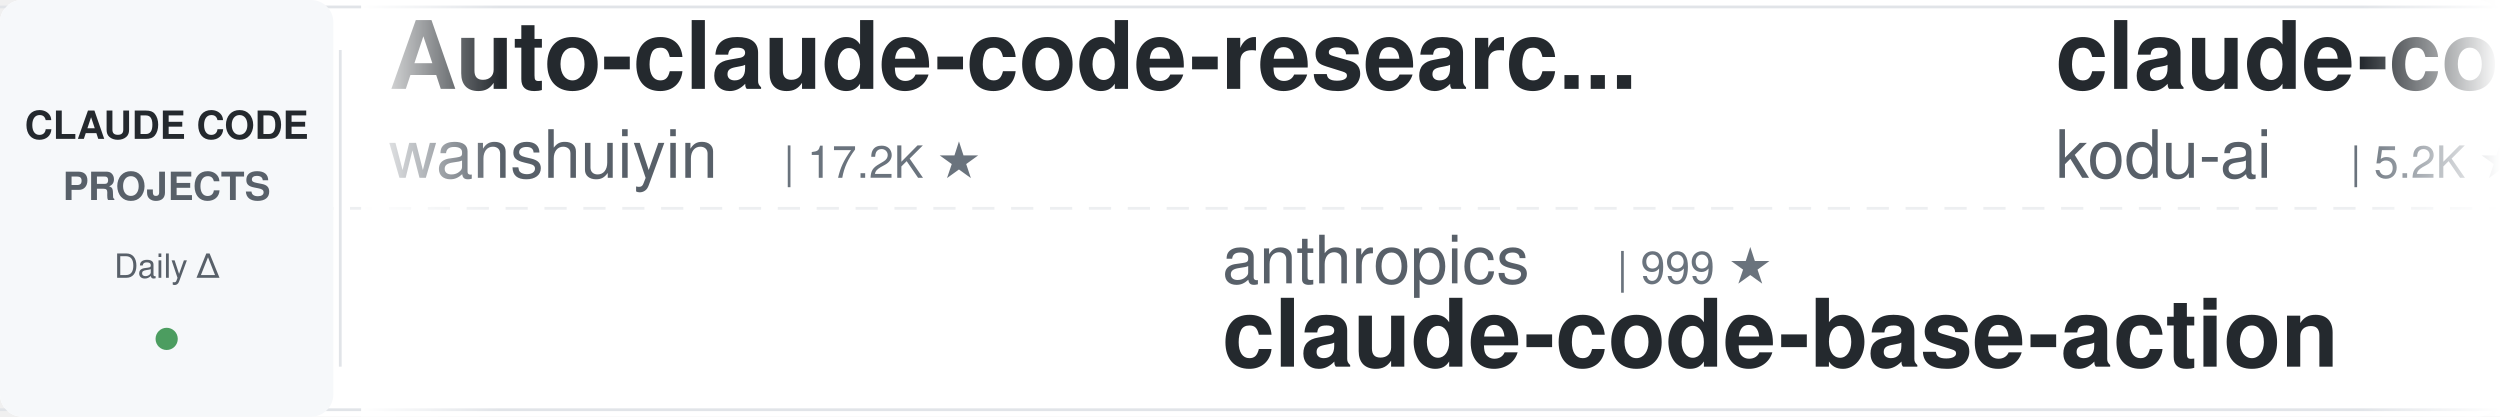
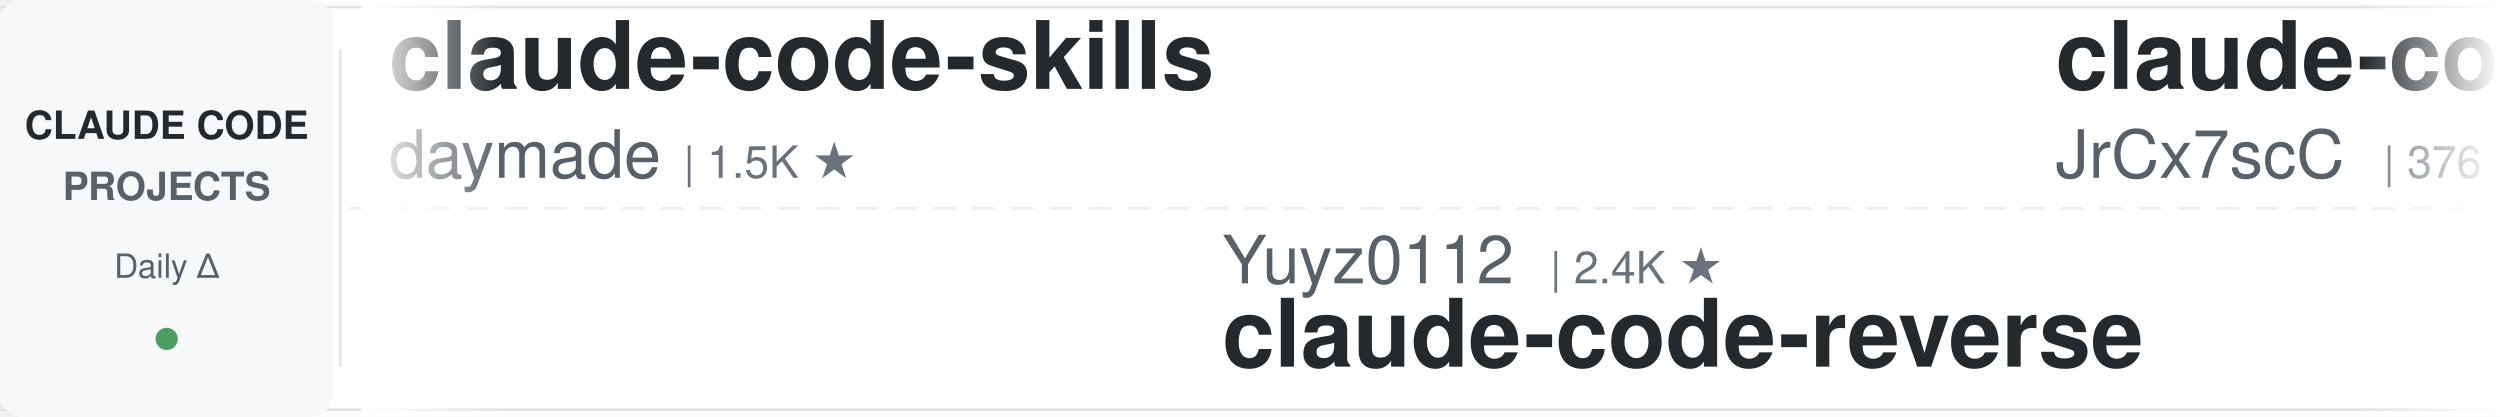
<svg xmlns="http://www.w3.org/2000/svg" width="900" height="150">
  <defs>
    <linearGradient id="leftFade" x1="0%" y1="0%" x2="100%" y2="0%">
      <stop offset="0%" style="stop-color:#ffffff;stop-opacity:1" />
      <stop offset="100%" style="stop-color:#ffffff;stop-opacity:0" />
    </linearGradient>
    <linearGradient id="rightFade" x1="0%" y1="0%" x2="100%" y2="0%">
      <stop offset="0%" style="stop-color:#ffffff;stop-opacity:0" />
      <stop offset="100%" style="stop-color:#ffffff;stop-opacity:1" />
    </linearGradient>
  </defs>
  <rect width="900" height="150" fill="#ffffff" rx="8" />
  <rect x="0" y="2" width="900" height="1" fill="#e1e4e8" />
  <rect x="0" y="147" width="900" height="1" fill="#e1e4e8" />
  <line x1="0" y1="75" x2="900" y2="75" stroke="#e1e4e8" stroke-width="1" stroke-dasharray="8 6" opacity="0.6" />
  <rect x="0" y="0" width="120" height="150" fill="#f6f8fa" rx="8" />
  <text x="60" y="50" font-family="-apple-system, BlinkMacSystemFont, 'Segoe UI', Helvetica, Arial, sans-serif" font-size="14" font-weight="600" fill="#24292e" text-anchor="middle">CLAUDE CODE</text>
  <text x="60" y="72" font-family="-apple-system, BlinkMacSystemFont, 'Segoe UI', Helvetica, Arial, sans-serif" font-size="14" font-weight="600" fill="#586069" text-anchor="middle">PROJECTS</text>
  <text x="60" y="100" font-family="-apple-system, BlinkMacSystemFont, 'Segoe UI', Helvetica, Arial, sans-serif" font-size="12" font-weight="500" fill="#586069" text-anchor="middle">Daily Δ</text>
  <circle cx="60" cy="122" r="4" fill="#22863a" opacity="0.8" />
  <rect x="122" y="18" width="1" height="114" fill="#e1e4e8" />
  <clipPath id="tickerClip">
    <rect x="130" y="0" width="770" height="150" />
  </clipPath>
  <g clip-path="url(#tickerClip)">
    <g id="tickerItems">
      <animateTransform attributeName="transform" attributeType="XML" type="translate" from="0 0" to="-3000 0" dur="54s" repeatCount="indefinite" />
      <g transform="translate(0, 0)">
-         <text x="140" y="32" font-family="-apple-system, BlinkMacSystemFont, 'Segoe UI', Helvetica, Arial, sans-serif" font-size="34" font-weight="600" fill="#24292e">Auto-claude-code-researc...</text>
-         <text x="140" y="64" font-family="-apple-system, BlinkMacSystemFont, 'Segoe UI', Helvetica, Arial, sans-serif" font-size="24" font-weight="400" fill="#586069">wanshuiyin</text>
-         <text x="282" y="64" font-family="-apple-system, BlinkMacSystemFont, 'Segoe UI', Helvetica, Arial, sans-serif" font-size="16" font-weight="500" fill="#6a737d">| 17.2K ★</text>
+         <text x="140" y="32" font-family="-apple-system, BlinkMacSystemFont, 'Segoe UI', Helvetica, Arial, sans-serif" font-size="34" font-weight="600" fill="#24292e">claude-code-skills</text>
+         <text x="140" y="64" font-family="-apple-system, BlinkMacSystemFont, 'Segoe UI', Helvetica, Arial, sans-serif" font-size="24" font-weight="400" fill="#586069">daymade</text>
+         <text x="246" y="64" font-family="-apple-system, BlinkMacSystemFont, 'Segoe UI', Helvetica, Arial, sans-serif" font-size="16" font-weight="500" fill="#6a737d">| 1.5K ★</text>
      </g>
      <g transform="translate(300, 0)">
-         <text x="140" y="102" font-family="-apple-system, BlinkMacSystemFont, 'Segoe UI', Helvetica, Arial, sans-serif" font-size="24" font-weight="400" fill="#586069">anthropics</text>
-         <text x="282" y="102" font-family="-apple-system, BlinkMacSystemFont, 'Segoe UI', Helvetica, Arial, sans-serif" font-size="16" font-weight="500" fill="#6a737d">| 999 ★</text>
-         <text x="140" y="132" font-family="-apple-system, BlinkMacSystemFont, 'Segoe UI', Helvetica, Arial, sans-serif" font-size="34" font-weight="600" fill="#24292e">claude-code-base-action</text>
+         <text x="140" y="102" font-family="-apple-system, BlinkMacSystemFont, 'Segoe UI', Helvetica, Arial, sans-serif" font-size="24" font-weight="400" fill="#586069">Yuyz0112</text>
+         <text x="258" y="102" font-family="-apple-system, BlinkMacSystemFont, 'Segoe UI', Helvetica, Arial, sans-serif" font-size="16" font-weight="500" fill="#6a737d">| 2.4K ★</text>
+         <text x="140" y="132" font-family="-apple-system, BlinkMacSystemFont, 'Segoe UI', Helvetica, Arial, sans-serif" font-size="34" font-weight="600" fill="#24292e">claude-code-reverse</text>
      </g>
      <g transform="translate(600, 0)">
-         <text x="140" y="32" font-family="-apple-system, BlinkMacSystemFont, 'Segoe UI', Helvetica, Arial, sans-serif" font-size="34" font-weight="600" fill="#24292e">claude-coder</text>
-         <text x="140" y="64" font-family="-apple-system, BlinkMacSystemFont, 'Segoe UI', Helvetica, Arial, sans-serif" font-size="24" font-weight="400" fill="#586069">kodu-ai</text>
-         <text x="246" y="64" font-family="-apple-system, BlinkMacSystemFont, 'Segoe UI', Helvetica, Arial, sans-serif" font-size="16" font-weight="500" fill="#6a737d">| 5.2K ★</text>
-       </g>
-       <g transform="translate(900, 0)">
-         <text x="140" y="102" font-family="-apple-system, BlinkMacSystemFont, 'Segoe UI', Helvetica, Arial, sans-serif" font-size="24" font-weight="400" fill="#586069">ccplugins</text>
-         <text x="270" y="102" font-family="-apple-system, BlinkMacSystemFont, 'Segoe UI', Helvetica, Arial, sans-serif" font-size="16" font-weight="500" fill="#6a737d">| 970 ★</text>
-         <text x="140" y="132" font-family="-apple-system, BlinkMacSystemFont, 'Segoe UI', Helvetica, Arial, sans-serif" font-size="34" font-weight="600" fill="#24292e">awesome-claude-code-plug...</text>
-       </g>
-       <g transform="translate(1200, 0)">
        <text x="140" y="32" font-family="-apple-system, BlinkMacSystemFont, 'Segoe UI', Helvetica, Arial, sans-serif" font-size="34" font-weight="600" fill="#24292e">claude-code-source</text>
        <text x="140" y="64" font-family="-apple-system, BlinkMacSystemFont, 'Segoe UI', Helvetica, Arial, sans-serif" font-size="24" font-weight="400" fill="#586069">JrCx7scC</text>
        <text x="258" y="64" font-family="-apple-system, BlinkMacSystemFont, 'Segoe UI', Helvetica, Arial, sans-serif" font-size="16" font-weight="500" fill="#6a737d">| 376 ★</text>
      </g>
+       <g transform="translate(900, 0)">
+         <text x="140" y="102" font-family="-apple-system, BlinkMacSystemFont, 'Segoe UI', Helvetica, Arial, sans-serif" font-size="24" font-weight="400" fill="#586069">overwirehq</text>
+         <text x="282" y="102" font-family="-apple-system, BlinkMacSystemFont, 'Segoe UI', Helvetica, Arial, sans-serif" font-size="16" font-weight="500" fill="#6a737d">| 2.8K ★</text>
+         <text x="140" y="132" font-family="-apple-system, BlinkMacSystemFont, 'Segoe UI', Helvetica, Arial, sans-serif" font-size="34" font-weight="600" fill="#24292e">claude-code-telegram</text>
+       </g>
+       <g transform="translate(1200, 0)">
+         <text x="140" y="32" font-family="-apple-system, BlinkMacSystemFont, 'Segoe UI', Helvetica, Arial, sans-serif" font-size="34" font-weight="600" fill="#24292e">sc-claude-code-files</text>
+         <text x="140" y="64" font-family="-apple-system, BlinkMacSystemFont, 'Segoe UI', Helvetica, Arial, sans-serif" font-size="24" font-weight="400" fill="#586069">https-deeplearning-ai</text>
+         <text x="414" y="64" font-family="-apple-system, BlinkMacSystemFont, 'Segoe UI', Helvetica, Arial, sans-serif" font-size="16" font-weight="500" fill="#6a737d">| 555 ★</text>
+       </g>
      <g transform="translate(1500, 0)">
-         <text x="140" y="102" font-family="-apple-system, BlinkMacSystemFont, 'Segoe UI', Helvetica, Arial, sans-serif" font-size="24" font-weight="400" fill="#586069">Pimzino</text>
-         <text x="246" y="102" font-family="-apple-system, BlinkMacSystemFont, 'Segoe UI', Helvetica, Arial, sans-serif" font-size="16" font-weight="500" fill="#6a737d">| 3.9K ★</text>
-         <text x="140" y="132" font-family="-apple-system, BlinkMacSystemFont, 'Segoe UI', Helvetica, Arial, sans-serif" font-size="34" font-weight="600" fill="#24292e">claude-code-spec-workflo...</text>
+         <text x="140" y="102" font-family="-apple-system, BlinkMacSystemFont, 'Segoe UI', Helvetica, Arial, sans-serif" font-size="24" font-weight="400" fill="#586069">ding113</text>
+         <text x="246" y="102" font-family="-apple-system, BlinkMacSystemFont, 'Segoe UI', Helvetica, Arial, sans-serif" font-size="16" font-weight="500" fill="#6a737d">| 3.4K ★</text>
+         <text x="140" y="132" font-family="-apple-system, BlinkMacSystemFont, 'Segoe UI', Helvetica, Arial, sans-serif" font-size="34" font-weight="600" fill="#24292e">claude-code-hub</text>
      </g>
      <g transform="translate(1800, 0)">
+         <text x="140" y="32" font-family="-apple-system, BlinkMacSystemFont, 'Segoe UI', Helvetica, Arial, sans-serif" font-size="34" font-weight="600" fill="#24292e">claude-code-best-practic...</text>
+         <text x="140" y="64" font-family="-apple-system, BlinkMacSystemFont, 'Segoe UI', Helvetica, Arial, sans-serif" font-size="24" font-weight="400" fill="#586069">shanraisshan</text>
+         <text x="306" y="64" font-family="-apple-system, BlinkMacSystemFont, 'Segoe UI', Helvetica, Arial, sans-serif" font-size="16" font-weight="500" fill="#6a737d">| 67.3K ★</text>
+       </g>
+       <g transform="translate(2100, 0)">
+         <text x="140" y="102" font-family="-apple-system, BlinkMacSystemFont, 'Segoe UI', Helvetica, Arial, sans-serif" font-size="24" font-weight="400" fill="#586069">kodu-ai</text>
+         <text x="246" y="102" font-family="-apple-system, BlinkMacSystemFont, 'Segoe UI', Helvetica, Arial, sans-serif" font-size="16" font-weight="500" fill="#6a737d">| 5.2K ★</text>
+         <text x="140" y="132" font-family="-apple-system, BlinkMacSystemFont, 'Segoe UI', Helvetica, Arial, sans-serif" font-size="34" font-weight="600" fill="#24292e">claude-coder</text>
+       </g>
+       <g transform="translate(2400, 0)">
+         <text x="140" y="32" font-family="-apple-system, BlinkMacSystemFont, 'Segoe UI', Helvetica, Arial, sans-serif" font-size="34" font-weight="600" fill="#24292e">claude-code-infrastructu...</text>
+         <text x="140" y="64" font-family="-apple-system, BlinkMacSystemFont, 'Segoe UI', Helvetica, Arial, sans-serif" font-size="24" font-weight="400" fill="#586069">diet103</text>
+         <text x="246" y="64" font-family="-apple-system, BlinkMacSystemFont, 'Segoe UI', Helvetica, Arial, sans-serif" font-size="16" font-weight="500" fill="#6a737d">| 10.0K ★</text>
+       </g>
+       <g transform="translate(2700, 0)">
+         <text x="140" y="102" font-family="-apple-system, BlinkMacSystemFont, 'Segoe UI', Helvetica, Arial, sans-serif" font-size="24" font-weight="400" fill="#586069">shareAI-lab</text>
+         <text x="294" y="102" font-family="-apple-system, BlinkMacSystemFont, 'Segoe UI', Helvetica, Arial, sans-serif" font-size="16" font-weight="500" fill="#6a737d">| 78.3K ★</text>
+         <text x="140" y="132" font-family="-apple-system, BlinkMacSystemFont, 'Segoe UI', Helvetica, Arial, sans-serif" font-size="34" font-weight="600" fill="#24292e">learn-claude-code</text>
+       </g>
+       <g transform="translate(3000, 0)">
        <text x="140" y="32" font-family="-apple-system, BlinkMacSystemFont, 'Segoe UI', Helvetica, Arial, sans-serif" font-size="34" font-weight="600" fill="#24292e">claude-code-skills</text>
        <text x="140" y="64" font-family="-apple-system, BlinkMacSystemFont, 'Segoe UI', Helvetica, Arial, sans-serif" font-size="24" font-weight="400" fill="#586069">daymade</text>
-         <text x="246" y="64" font-family="-apple-system, BlinkMacSystemFont, 'Segoe UI', Helvetica, Arial, sans-serif" font-size="16" font-weight="500" fill="#6a737d">| 1.4K ★</text>
-       </g>
-       <g transform="translate(2100, 0)">
-         <text x="140" y="102" font-family="-apple-system, BlinkMacSystemFont, 'Segoe UI', Helvetica, Arial, sans-serif" font-size="24" font-weight="400" fill="#586069">luyao618</text>
-         <text x="258" y="102" font-family="-apple-system, BlinkMacSystemFont, 'Segoe UI', Helvetica, Arial, sans-serif" font-size="16" font-weight="500" fill="#6a737d">| 1.7K ★</text>
-         <text x="140" y="132" font-family="-apple-system, BlinkMacSystemFont, 'Segoe UI', Helvetica, Arial, sans-serif" font-size="34" font-weight="600" fill="#24292e">Claude-Code-Source-Study</text>
-       </g>
-       <g transform="translate(2400, 0)">
-         <text x="140" y="32" font-family="-apple-system, BlinkMacSystemFont, 'Segoe UI', Helvetica, Arial, sans-serif" font-size="34" font-weight="600" fill="#24292e">claude-code-my-workflow</text>
-         <text x="140" y="64" font-family="-apple-system, BlinkMacSystemFont, 'Segoe UI', Helvetica, Arial, sans-serif" font-size="24" font-weight="400" fill="#586069">pedrohcgs</text>
-         <text x="270" y="64" font-family="-apple-system, BlinkMacSystemFont, 'Segoe UI', Helvetica, Arial, sans-serif" font-size="16" font-weight="500" fill="#6a737d">| 1.7K ★</text>
-       </g>
-       <g transform="translate(2700, 0)">
-         <text x="140" y="102" font-family="-apple-system, BlinkMacSystemFont, 'Segoe UI', Helvetica, Arial, sans-serif" font-size="24" font-weight="400" fill="#586069">affaan-m</text>
-         <text x="258" y="102" font-family="-apple-system, BlinkMacSystemFont, 'Segoe UI', Helvetica, Arial, sans-serif" font-size="16" font-weight="500" fill="#6a737d">| 276.2K ★</text>
-         <text x="140" y="132" font-family="-apple-system, BlinkMacSystemFont, 'Segoe UI', Helvetica, Arial, sans-serif" font-size="34" font-weight="600" fill="#24292e">ECC</text>
-       </g>
-       <g transform="translate(3000, 0)">
-         <text x="140" y="32" font-family="-apple-system, BlinkMacSystemFont, 'Segoe UI', Helvetica, Arial, sans-serif" font-size="34" font-weight="600" fill="#24292e">Auto-claude-code-researc...</text>
-         <text x="140" y="64" font-family="-apple-system, BlinkMacSystemFont, 'Segoe UI', Helvetica, Arial, sans-serif" font-size="24" font-weight="400" fill="#586069">wanshuiyin</text>
-         <text x="282" y="64" font-family="-apple-system, BlinkMacSystemFont, 'Segoe UI', Helvetica, Arial, sans-serif" font-size="16" font-weight="500" fill="#6a737d">| 17.2K ★</text>
+         <text x="246" y="64" font-family="-apple-system, BlinkMacSystemFont, 'Segoe UI', Helvetica, Arial, sans-serif" font-size="16" font-weight="500" fill="#6a737d">| 1.5K ★</text>
      </g>
      <g transform="translate(3300, 0)">
-         <text x="140" y="102" font-family="-apple-system, BlinkMacSystemFont, 'Segoe UI', Helvetica, Arial, sans-serif" font-size="24" font-weight="400" fill="#586069">anthropics</text>
-         <text x="282" y="102" font-family="-apple-system, BlinkMacSystemFont, 'Segoe UI', Helvetica, Arial, sans-serif" font-size="16" font-weight="500" fill="#6a737d">| 999 ★</text>
-         <text x="140" y="132" font-family="-apple-system, BlinkMacSystemFont, 'Segoe UI', Helvetica, Arial, sans-serif" font-size="34" font-weight="600" fill="#24292e">claude-code-base-action</text>
+         <text x="140" y="102" font-family="-apple-system, BlinkMacSystemFont, 'Segoe UI', Helvetica, Arial, sans-serif" font-size="24" font-weight="400" fill="#586069">Yuyz0112</text>
+         <text x="258" y="102" font-family="-apple-system, BlinkMacSystemFont, 'Segoe UI', Helvetica, Arial, sans-serif" font-size="16" font-weight="500" fill="#6a737d">| 2.4K ★</text>
+         <text x="140" y="132" font-family="-apple-system, BlinkMacSystemFont, 'Segoe UI', Helvetica, Arial, sans-serif" font-size="34" font-weight="600" fill="#24292e">claude-code-reverse</text>
      </g>
      <g transform="translate(3600, 0)">
-         <text x="140" y="32" font-family="-apple-system, BlinkMacSystemFont, 'Segoe UI', Helvetica, Arial, sans-serif" font-size="34" font-weight="600" fill="#24292e">claude-coder</text>
-         <text x="140" y="64" font-family="-apple-system, BlinkMacSystemFont, 'Segoe UI', Helvetica, Arial, sans-serif" font-size="24" font-weight="400" fill="#586069">kodu-ai</text>
-         <text x="246" y="64" font-family="-apple-system, BlinkMacSystemFont, 'Segoe UI', Helvetica, Arial, sans-serif" font-size="16" font-weight="500" fill="#6a737d">| 5.2K ★</text>
+         <text x="140" y="32" font-family="-apple-system, BlinkMacSystemFont, 'Segoe UI', Helvetica, Arial, sans-serif" font-size="34" font-weight="600" fill="#24292e">claude-code-source</text>
+         <text x="140" y="64" font-family="-apple-system, BlinkMacSystemFont, 'Segoe UI', Helvetica, Arial, sans-serif" font-size="24" font-weight="400" fill="#586069">JrCx7scC</text>
+         <text x="258" y="64" font-family="-apple-system, BlinkMacSystemFont, 'Segoe UI', Helvetica, Arial, sans-serif" font-size="16" font-weight="500" fill="#6a737d">| 376 ★</text>
      </g>
      <g transform="translate(3900, 0)">
-         <text x="140" y="102" font-family="-apple-system, BlinkMacSystemFont, 'Segoe UI', Helvetica, Arial, sans-serif" font-size="24" font-weight="400" fill="#586069">ccplugins</text>
-         <text x="270" y="102" font-family="-apple-system, BlinkMacSystemFont, 'Segoe UI', Helvetica, Arial, sans-serif" font-size="16" font-weight="500" fill="#6a737d">| 970 ★</text>
-         <text x="140" y="132" font-family="-apple-system, BlinkMacSystemFont, 'Segoe UI', Helvetica, Arial, sans-serif" font-size="34" font-weight="600" fill="#24292e">awesome-claude-code-plug...</text>
+         <text x="140" y="102" font-family="-apple-system, BlinkMacSystemFont, 'Segoe UI', Helvetica, Arial, sans-serif" font-size="24" font-weight="400" fill="#586069">overwirehq</text>
+         <text x="282" y="102" font-family="-apple-system, BlinkMacSystemFont, 'Segoe UI', Helvetica, Arial, sans-serif" font-size="16" font-weight="500" fill="#6a737d">| 2.8K ★</text>
+         <text x="140" y="132" font-family="-apple-system, BlinkMacSystemFont, 'Segoe UI', Helvetica, Arial, sans-serif" font-size="34" font-weight="600" fill="#24292e">claude-code-telegram</text>
      </g>
    </g>
  </g>
  <rect x="130" y="0" width="50" height="150" fill="url(#leftFade)" />
  <rect x="850" y="0" width="50" height="150" fill="url(#rightFade)" />
</svg>
